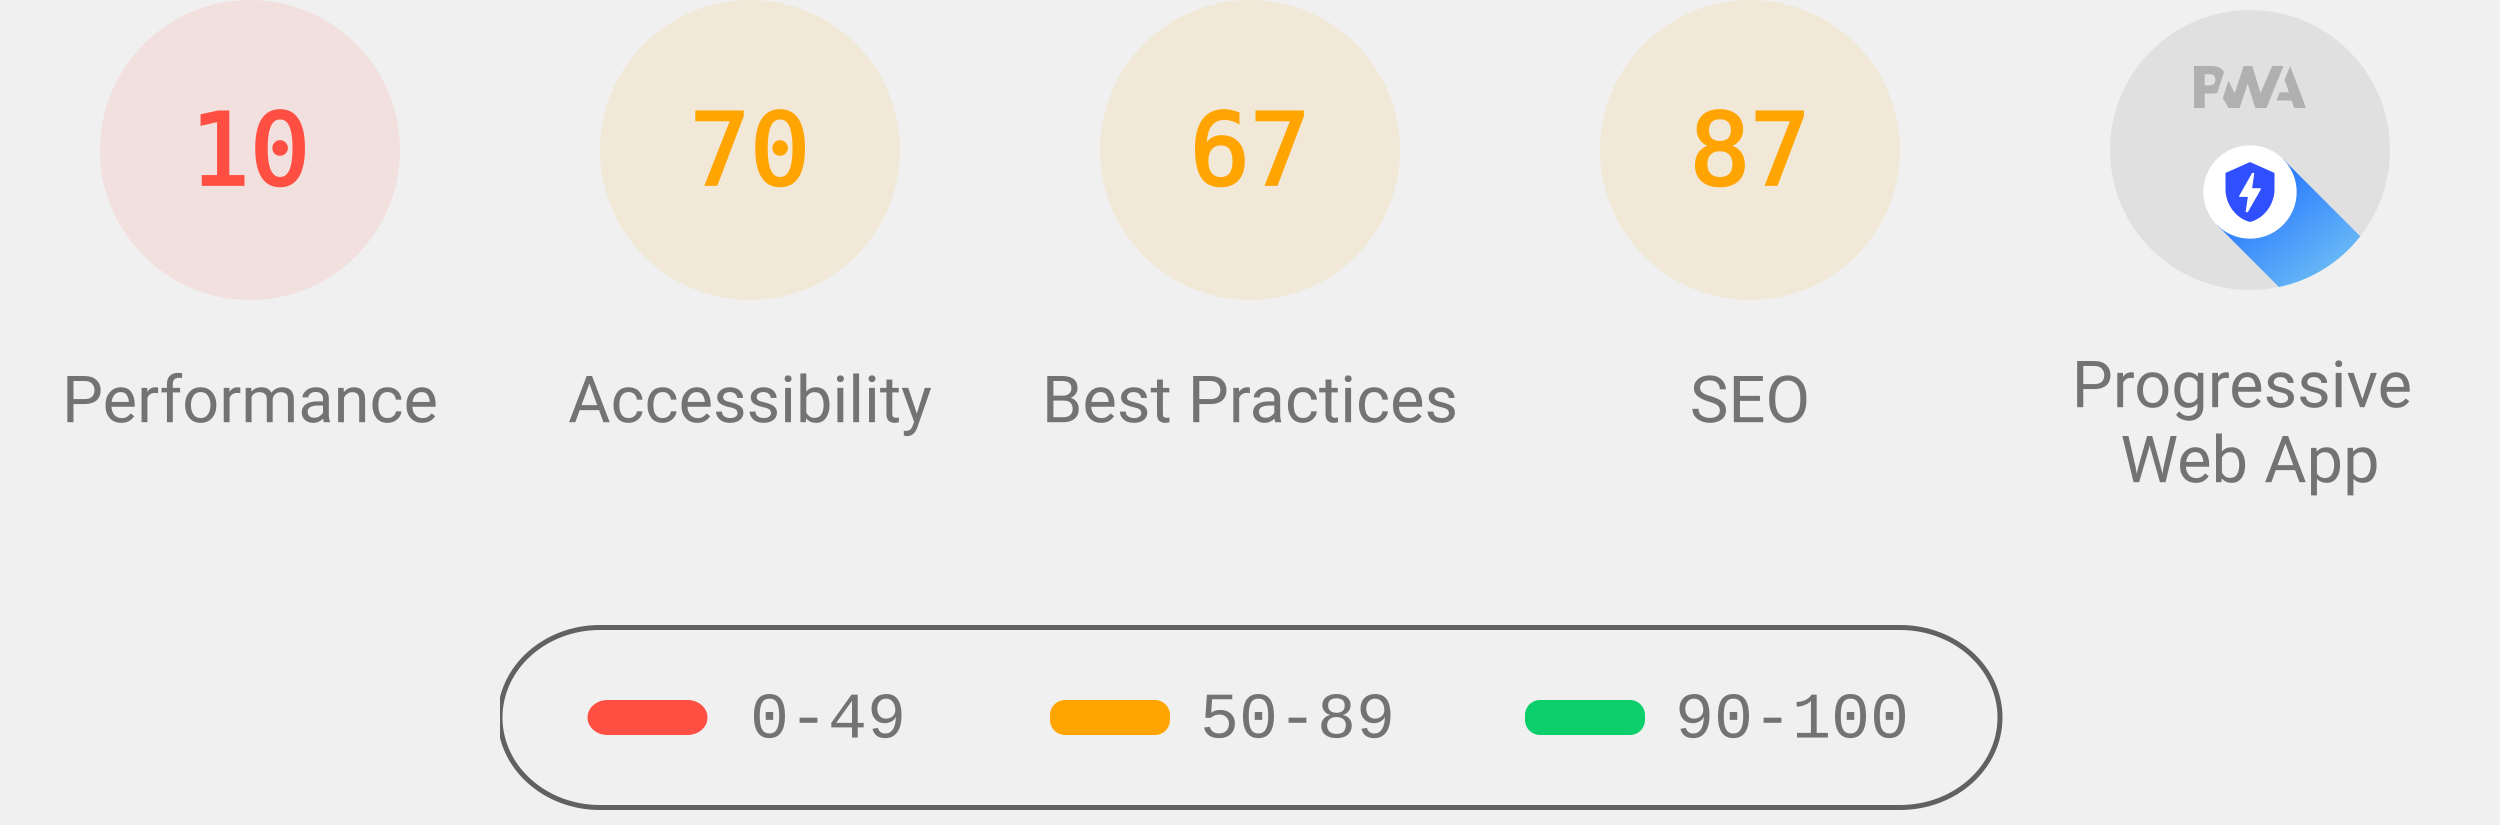
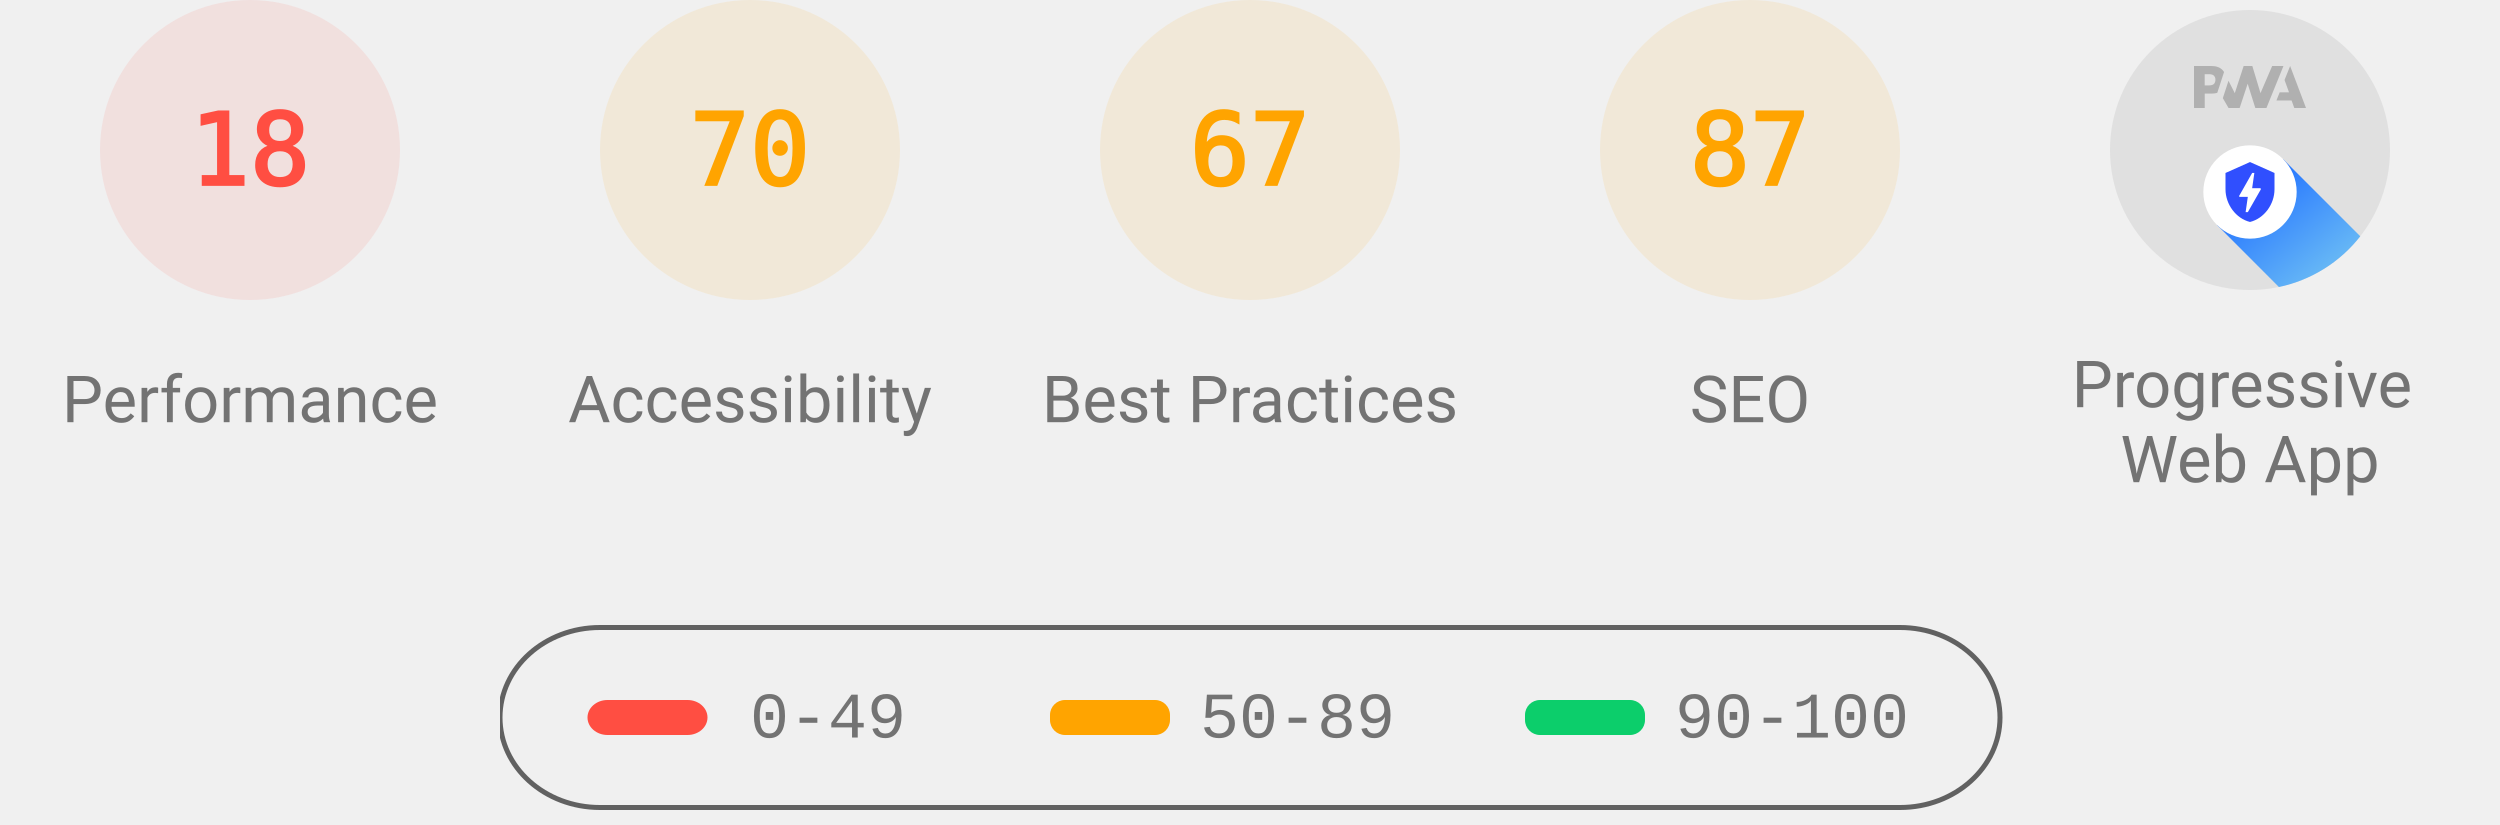
<svg xmlns="http://www.w3.org/2000/svg" class="theme--agnostic" fill="none" width="1000" height="330">
  <style>
			.gauge-base {
				opacity: 0.1
			}

			.gauge-arc {
				fill: none;
				animation-delay: 250ms;
				stroke-linecap: round;
				transform: rotate(-90deg);
				transform-origin: 100px 60px;
				animation: load-gauge 1s ease forwards
			}

			.guage-text {
				font-size: 40px;
				font-family: monospace;
				text-align: center
			}

			.guage-red {
				color: #ff4e42;
				fill: #ff4e42;
				stroke: #ff4e42
			}
			.guage-orange {
				color: #ffa400;
				fill: #ffa400;
				stroke: #ffa400
			}
			.guage-green {
				color: #0cce6b;
				fill: #0cce6b;
				stroke: #0cce6b
			}
			.theme--agnostic .guage-undefined {
				color: #5c5c5c;
				fill: #5c5c5c;
				stroke: #5c5c5c
			}
			.theme--light .guage-undefined {
				color: #1e1e1e;
				fill: #1e1e1e;
				stroke: #1e1e1e
			}
			.theme--dark .guage-undefined {
				color: #f5f5f5;
				fill: #f5f5f5;
				stroke: #f5f5f5
			}

			.guage-title {
				stroke: none;
				font-size: 26px;
				line-height: 26px;
				font-family: Roboto, Halvetica, Arial, sans-serif
			}
			.metric.guage-title {
				font-family: 'Courier New', Courier, monospace
			}
			.theme--agnostic .guage-title {
				color: #737373;
				fill: #737373
			}
			.theme--light .guage-title {
				color: #212121;
				fill: #212121
			}
			.theme--dark .guage-title {
				color: #f5f5f5;
				fill: #f5f5f5
			}

			@keyframes load-gauge {
				from {
					stroke-dasharray: 0 352.858
				}
			}
			.lh-gauge--pwa__disc {
				fill: #e0e0e0
			}
			.lh-gauge--pwa__logo {
				position: relative;
				fill: #b0b0b0
			}
			.lh-gauge--pwa__invisible {
				display: none
			}
			.lh-gauge--pwa__visible {
				display: inline
			}
			.guage-invisible {
				display: none
			}
			.lh-gauge--pwa__logo--primary-color {
				fill: #304ffe
			}
			.theme--agnostic .lh-gauge--pwa__logo--secondary-color {
				fill: #787878
			}
			.theme--light .lh-gauge--pwa__logo--secondary-color {
				fill: #3d3d3d
			}
			.theme--dark .lh-gauge--pwa__logo--secondary-color {
				fill: #d8b6b6
			}
			.theme--light #svg_2 {
				stroke: #00000022
			}
			.theme--agnostic #svg_2 {
				stroke: #616161
			}
			.theme--light #svg_2 {
				stroke: #00000022
			}
			.theme--dark #svg_2 {
				stroke: #f5f5f566
			}
		</style>
  <svg class="guage-div guage-perf guage-red" viewBox="0 0 200 200" width="200" height="200" x="0" y="0">
    <circle class="gauge-base" r="56" cx="100" cy="60" stroke-width="8" />
-     <circle class="gauge-arc guage-arc-1" r="56" cx="100" cy="60" stroke-width="8" style="stroke-dasharray: 35.186, 351.858;" />
-     <text class="guage-text" x="100px" y="60px" alignment-baseline="central" dominant-baseline="central" text-anchor="middle">10</text>
+     <circle class="gauge-arc guage-arc-1" r="56" cx="100" cy="60" stroke-width="8" style="stroke-dasharray: 63.334, 351.858;" />
+     <text class="guage-text" x="100px" y="60px" alignment-baseline="central" dominant-baseline="central" text-anchor="middle">18</text>
    <text class="guage-title" x="100px" y="160px" alignment-baseline="central" dominant-baseline="central" text-anchor="middle">Performance</text>
  </svg>,<svg class="guage-div guage-perf guage-orange" viewBox="0 0 200 200" width="200" height="200" x="200" y="0">
    <circle class="gauge-base" r="56" cx="100" cy="60" stroke-width="8" />
    <circle class="gauge-arc guage-arc-1" r="56" cx="100" cy="60" stroke-width="8" style="stroke-dasharray: 246.301, 351.858;" />
    <text class="guage-text" x="100px" y="60px" alignment-baseline="central" dominant-baseline="central" text-anchor="middle">70</text>
    <text class="guage-title" x="100px" y="160px" alignment-baseline="central" dominant-baseline="central" text-anchor="middle">Accessibility</text>
  </svg>,<svg class="guage-div guage-perf guage-orange" viewBox="0 0 200 200" width="200" height="200" x="400" y="0">
    <circle class="gauge-base" r="56" cx="100" cy="60" stroke-width="8" />
    <circle class="gauge-arc guage-arc-1" r="56" cx="100" cy="60" stroke-width="8" style="stroke-dasharray: 235.745, 351.858;" />
    <text class="guage-text" x="100px" y="60px" alignment-baseline="central" dominant-baseline="central" text-anchor="middle">67</text>
    <text class="guage-title" x="100px" y="160px" alignment-baseline="central" dominant-baseline="central" text-anchor="middle">Best Practices</text>
  </svg>,<svg class="guage-div guage-perf guage-orange" viewBox="0 0 200 200" width="200" height="200" x="600" y="0">
    <circle class="gauge-base" r="56" cx="100" cy="60" stroke-width="8" />
    <circle class="gauge-arc guage-arc-1" r="56" cx="100" cy="60" stroke-width="8" style="stroke-dasharray: 306.116, 351.858;" />
    <text class="guage-text" x="100px" y="60px" alignment-baseline="central" dominant-baseline="central" text-anchor="middle">87</text>
    <text class="guage-title" x="100px" y="160px" alignment-baseline="central" dominant-baseline="central" text-anchor="middle">SEO</text>
  </svg>,<svg class="guage-div guage-pwa" viewBox="0 0 200 200" width="200" height="200" x="800" y="0">
    <svg viewBox="0 0 60 60" width="112" height="112" x="44" y="4">
      <defs>
        <linearGradient id="lh-gauge--pwa__check-circle__gradient-0" x1="50%" y1="0%" x2="50%" y2="100%">
          <stop stop-color="#00C852" offset="0%" />
          <stop stop-color="#009688" offset="100%" />
        </linearGradient>
        <linearGradient id="lh-gauge--pwa__installable__shadow-gradient-0" x1="76.056%" x2="24.111%" y1="82.995%" y2="24.735%">
          <stop stop-color="#A5D6A7" offset="0%" />
          <stop stop-color="#80CBC4" offset="100%" />
        </linearGradient>
        <linearGradient id="lh-gauge--pwa__fast-reliable__shadow-gradient-0" x1="76.056%" y1="82.995%" x2="25.678%" y2="26.493%">
          <stop stop-color="#64B5F6" offset="0%" />
          <stop stop-color="#2979FF" offset="100%" />
        </linearGradient>
        <g id="lh-gauge--pwa__fast-reliable-badge-0">
          <circle fill="#FFFFFF" cx="10" cy="10" r="10" />
          <path fill="#304FFE" d="M10 3.58l5.25 2.34v3.5c0 3.23-2.24 6.26-5.25 7-3.01-.74-5.25-3.77-5.25-7v-3.5L10 3.58zm-.47 10.74l2.76-4.83.03-.07c.04-.08 0-.24-.22-.24h-1.64l.47-3.26h-.47l-2.7 4.77c-.02.01.05-.1-.04.05-.09.16-.1.31.18.31h1.63l-.47 3.27h.47z" />
        </g>
        <g id="lh-gauge--pwa__installable-badge-0">
          <circle fill="#FFFFFF" cx="10" cy="10" r="10" />
          <path fill="#009688" d="M10 4.167A5.835 5.835 0 0 0 4.167 10 5.835 5.835 0 0 0 10 15.833 5.835 5.835 0 0 0 15.833 10 5.835 5.835 0 0 0 10 4.167zm2.917 6.416h-2.334v2.334H9.417v-2.334H7.083V9.417h2.334V7.083h1.166v2.334h2.334v1.166z" />
        </g>
      </defs>
      <g stroke="none" fill-rule="nonzero">
        <circle class="lh-gauge--pwa__disc" cx="30" cy="30" r="30" />
        <g class="lh-gauge--pwa__logo">
          <path d="M35.66 19.39l.7-1.75h2L37.4 15 38.6 12l3.4 9h-2.51l-.58-1.61z" />
          <path d="M33.52 21l3.65-9h-2.42l-2.5 5.82L30.5 12h-1.86l-1.9 5.82-1.35-2.65-1.21 3.72L25.4 21h2.38l1.72-5.2 1.64 5.2z" />
          <path fill-rule="nonzero" d="M20.3 17.91h1.48c.45 0 .85-.05 1.2-.15l.39-1.18 1.07-3.3a2.64 2.64 0 0 0-.28-.37c-.55-.6-1.36-.91-2.42-.91H18v9h2.3V17.9zm1.96-3.84c.22.22.33.5.33.87 0 .36-.1.65-.29.87-.2.23-.59.35-1.15.35h-.86v-2.41h.87c.52 0 .89.1 1.1.32z" />
        </g>
        <rect class="lh-gauge--pwa__component lh-gauge--pwa__na-line lh-gauge--pwa__invisible" fill="#FFFFFF" x="20" y="32" width="20" height="4" rx="2" />
        <g class="lh-gauge--pwa__component lh-gauge--pwa__fast-reliable-badge lh-gauge--pwa__visible" transform="translate(20, 29)">
          <path fill="url(#lh-gauge--pwa__fast-reliable__shadow-gradient-0)" d="M33.63 19.49A30 30 0 0 1 16.2 30.36L3 17.14 17.14 3l16.49 16.49z" />
          <use href="#lh-gauge--pwa__fast-reliable-badge-0" />
        </g>
        <g class="lh-gauge--pwa__component lh-gauge--pwa__installable-badge lh-gauge--pwa__invisible" transform="translate(20, 29)">
          <path fill="url(#lh-gauge--pwa__installable__shadow-gradient-0)" d="M33.629 19.487c-4.272 5.453-10.391 9.39-17.415 10.869L3 17.142 17.142 3 33.63 19.487z" />
          <use href="#lh-gauge--pwa__installable-badge-0" />
        </g>
        <g class="lh-gauge--pwa__component lh-gauge--pwa__fast-reliable-installable-badges lh-gauge--pwa__invisible">
          <g transform="translate(8, 29)">
            <path fill="url(#lh-gauge--pwa__fast-reliable__shadow-gradient-0)" d="M16.321 30.463L3 17.143 17.142 3l22.365 22.365A29.864 29.864 0 0 1 22 31c-1.942 0-3.84-.184-5.679-.537z" />
            <use href="#lh-gauge--pwa__fast-reliable-badge-0" />
          </g>
          <g transform="translate(32, 29)">
            <path fill="url(#lh-gauge--pwa__installable__shadow-gradient-0)" d="M25.982 11.84a30.107 30.107 0 0 1-13.08 15.203L3 17.143 17.142 3l8.84 8.84z" />
            <use href="#lh-gauge--pwa__installable-badge-0" />
          </g>
        </g>
        <g class="lh-gauge--pwa__component lh-gauge--pwa__check-circle lh-gauge--pwa__invisible" transform="translate(18, 28)">
          <circle fill="#FFFFFF" cx="12" cy="12" r="12" />
          <path fill="url(#lh-gauge--pwa__check-circle__gradient-0)" d="M12 2a10 10 0 1 0 0 20 10 10 0 0 0 0-20zm-2 15l-5-5 1.41-1.41L10 14.17l7.59-7.59L19 8l-9 9z" />
        </g>
      </g>
    </svg>
    <text class="guage-title" y="160px" alignment-baseline="central" dominant-baseline="central" text-anchor="middle">
      <tspan x="100px" dy="-6px">Progressive</tspan>
      <tspan x="100px" dy="30px">Web App</tspan>
    </text>
  </svg>
  <svg width="604" height="76" x="200" y="250">
    <g>
      <rect fill="none" id="canvas_background" height="80" width="604" y="-1" x="-1" />
      <g display="none" overflow="visible" y="0" x="0" height="100%" width="100%" id="canvasGrid">
        <rect fill="url(#gridpattern)" stroke-width="0" y="0" x="0" height="100%" width="100%" />
      </g>
    </g>
    <g>
      <rect fill-opacity="0" stroke-width="2" rx="40" id="svg_2" height="72" width="600" y="1" x="0" fill="#000000" />
      <rect stroke="#000" rx="8" id="svg_3" height="14" width="48" y="30" x="35" stroke-opacity="null" stroke-width="0" fill="#ff4e42" />
      <rect stroke="#000" rx="6" id="svg_4" height="14" width="48" y="30" x="220" stroke-opacity="null" stroke-width="0" fill="#ffa400" />
      <rect stroke="#000" rx="6" id="svg_5" height="14" width="48" y="30" x="410" stroke-opacity="null" stroke-width="0" fill="#0cce6b" />
      <text class="metric guage-title" xml:space="preserve" text-anchor="start" font-size="26" id="svg_6" y="45" x="100" stroke-opacity="null" stroke-width="0" stroke="#000">0-49</text>
      <text class="metric guage-title" xml:space="preserve" text-anchor="start" font-size="26" id="svg_7" y="45" x="280" stroke-opacity="null" stroke-width="0" stroke="#000">50-89</text>
      <text class="metric guage-title" xml:space="preserve" text-anchor="start" font-size="26" id="svg_8" y="45" x="470" stroke-opacity="null" stroke-width="0" stroke="#000">90-100</text>
    </g>
  </svg>
</svg>
